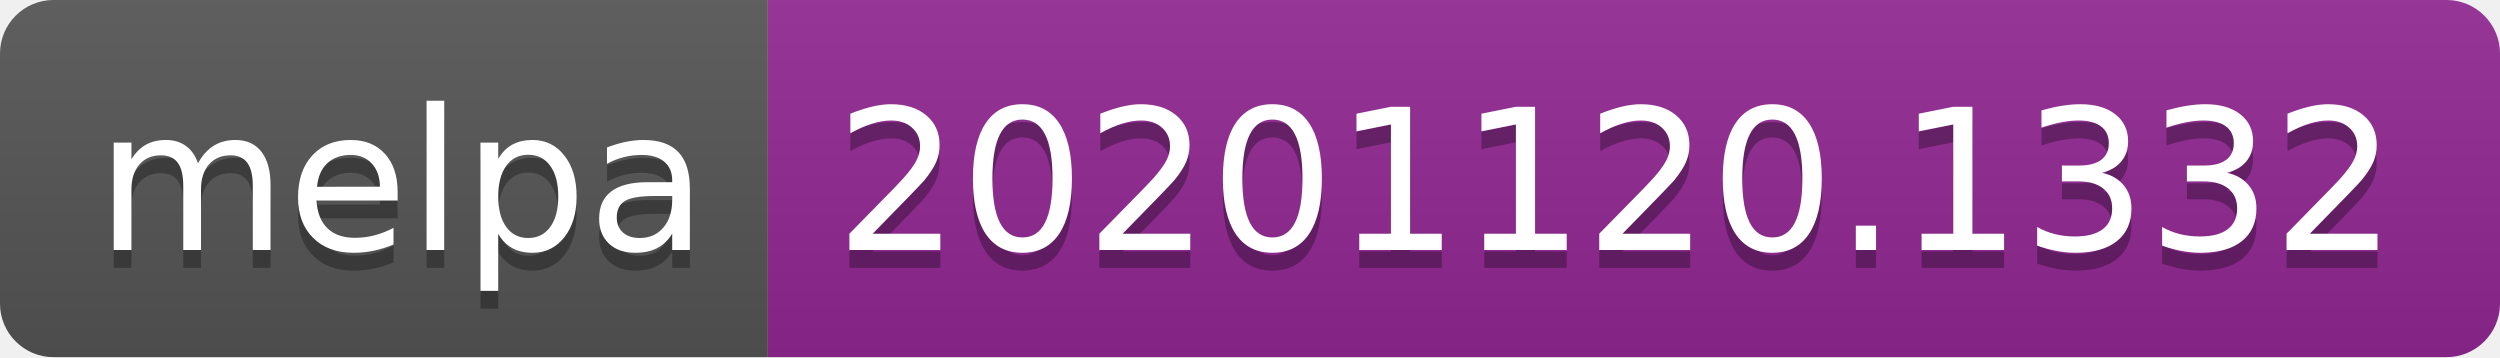
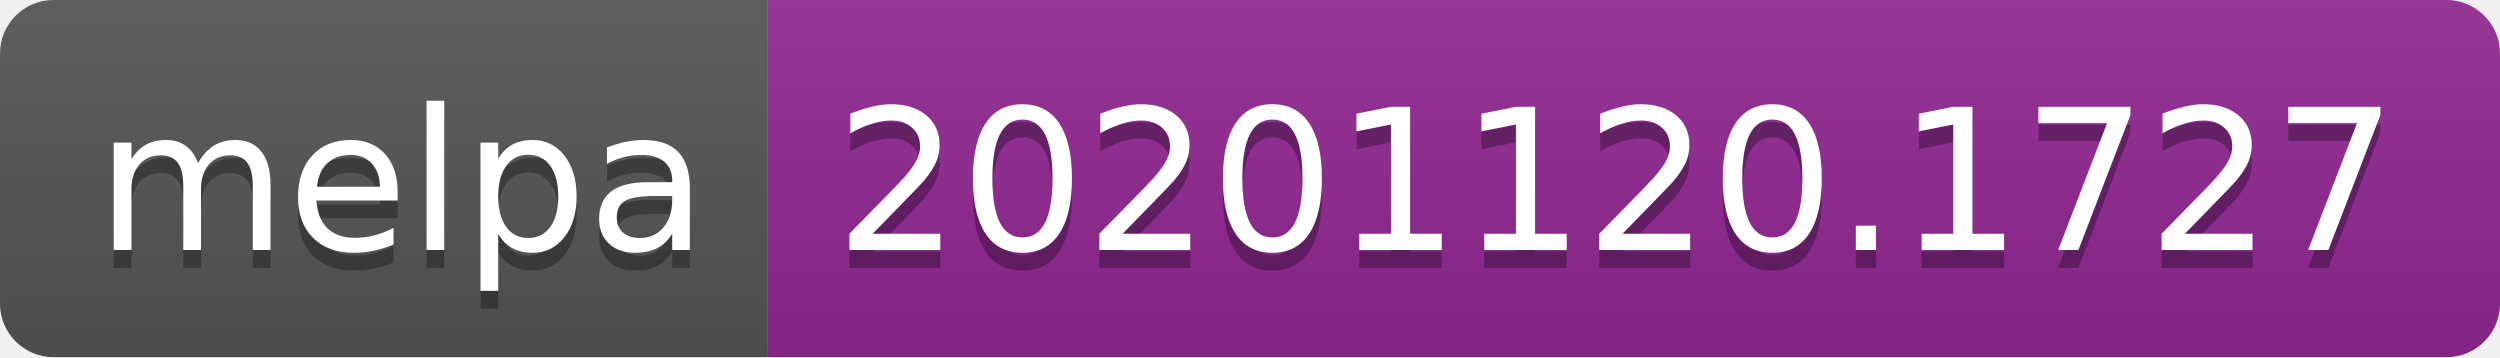
- <svg xmlns="http://www.w3.org/2000/svg" width="140" height="20" role="img" aria-label="melpa: 20201120.1332">
+ <svg xmlns="http://www.w3.org/2000/svg" width="140" height="20" role="img" aria-label="melpa: 20201120.1727">
  <linearGradient id="s" x2="0" y2="100%">
    <stop offset="0" stop-color="#bbb" stop-opacity=".1" />
    <stop offset="1" stop-opacity=".1" />
  </linearGradient>
  <clipPath id="r">
    <rect width="140" height="20" rx="3" fill="#fff" />
  </clipPath>
  <g clip-path="url(#r)">
    <rect width="43" height="20" fill="#555" />
    <rect x="43" width="97" height="20" fill="#922793" />
    <rect width="140" height="20" fill="url(#s)" />
  </g>
  <g fill="#fff" text-anchor="middle" font-family="Verdana,Geneva,DejaVu Sans,sans-serif" text-rendering="geometricPrecision" font-size="110">
    <text aria-hidden="true" x="225" y="150" fill="#010101" fill-opacity=".3" transform="scale(.1)" textLength="330">melpa</text>
    <text x="225" y="140" transform="scale(.1)" fill="#fff" textLength="330">melpa</text>
-     <text aria-hidden="true" x="905" y="150" fill="#010101" fill-opacity=".3" transform="scale(.1)" textLength="870">20201120.1332</text>
-     <text x="905" y="140" transform="scale(.1)" fill="#fff" textLength="870">20201120.1332</text>
+     <text aria-hidden="true" x="905" y="150" fill="#010101" fill-opacity=".3" transform="scale(.1)" textLength="870">20201120.1727</text>
+     <text x="905" y="140" transform="scale(.1)" fill="#fff" textLength="870">20201120.1727</text>
  </g>
</svg>
